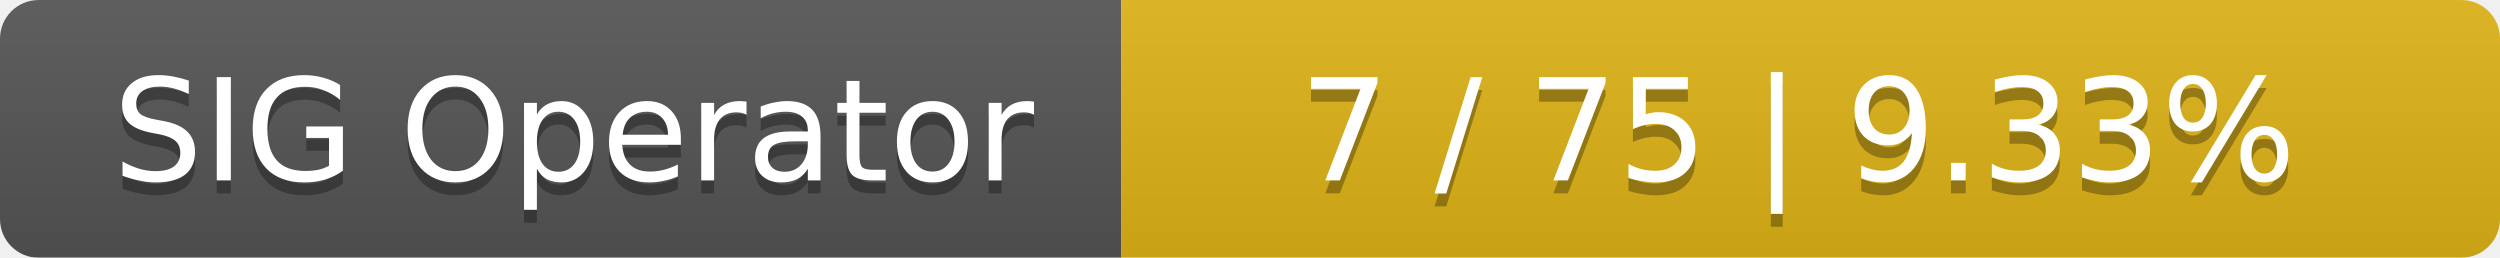
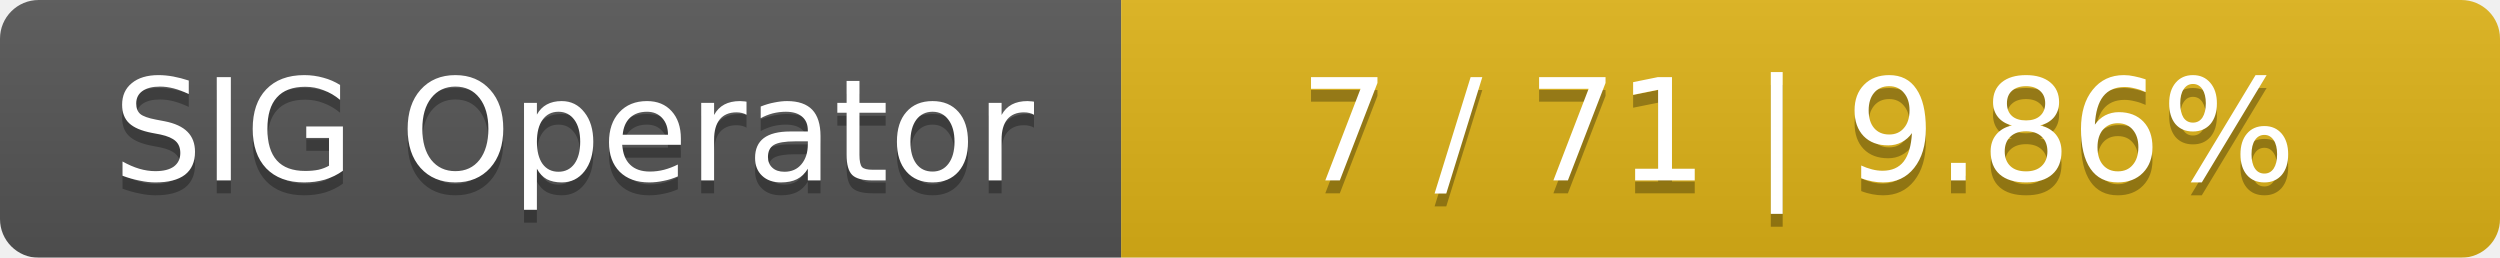
<svg xmlns="http://www.w3.org/2000/svg" width="194" height="20">
  <linearGradient id="smooth" x2="0" y2="100%">
    <stop offset="0" stop-color="#bbb" stop-opacity=".1" />
    <stop offset="1" stop-opacity=".1" />
  </linearGradient>
  <mask id="round">
    <rect width="194" height="20" rx="3" fill="#fff" />
  </mask>
  <g mask="url(#round)">
    <rect width="87" height="20" fill="#555" />
    <rect x="87" width="107" height="20" fill="#dfb317" />
    <rect width="194" height="20" fill="url(#smooth)" />
  </g>
  <g fill="#fff" text-anchor="middle" font-family="DejaVu Sans,Verdana,Geneva,sans-serif" font-size="11">
    <text x="44.5" y="15" fill="#010101" fill-opacity=".3">SIG Operator</text>
    <text x="44.5" y="14">SIG Operator</text>
-     <text x="139.5" y="15" fill="#010101" fill-opacity=".3">7 / 75    |    9.33%</text>
-     <text x="139.5" y="14">7 / 75    |    9.33%</text>
+     <text x="139.5" y="15" fill="#010101" fill-opacity=".3">7 / 71    |    9.86%</text>
+     <text x="139.5" y="14">7 / 71    |    9.86%</text>
  </g>
</svg>
